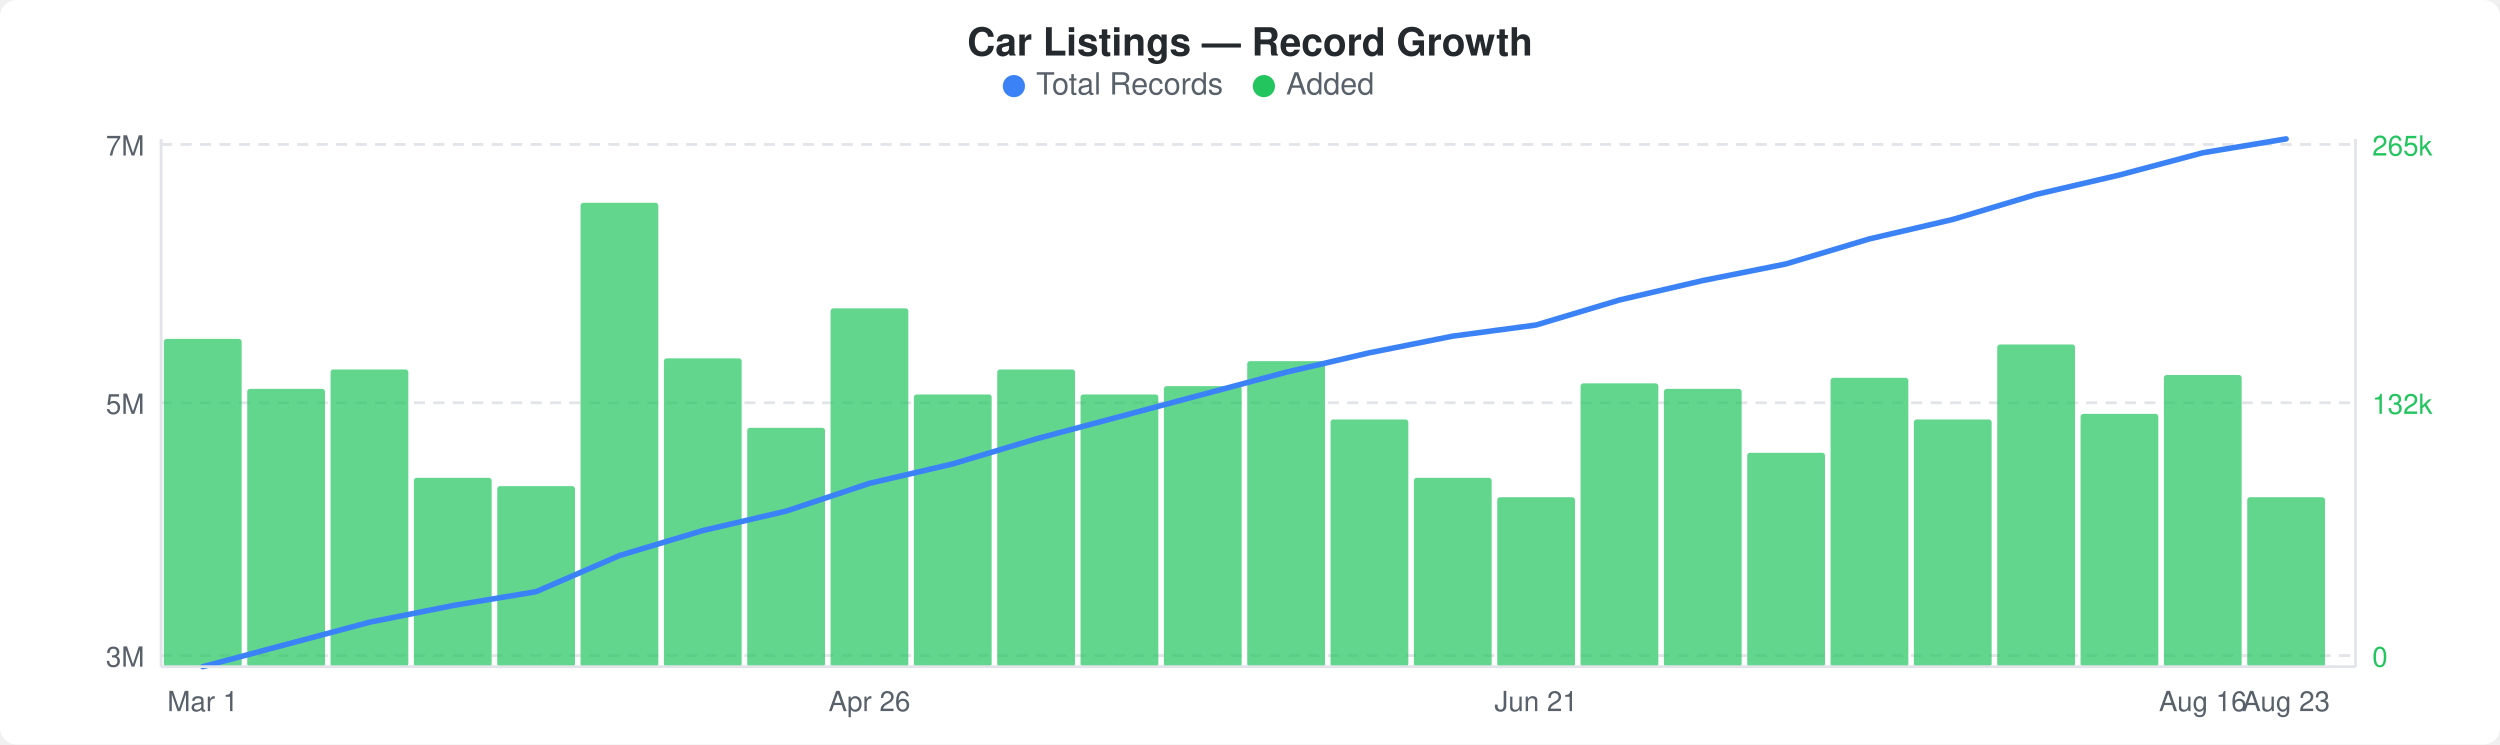
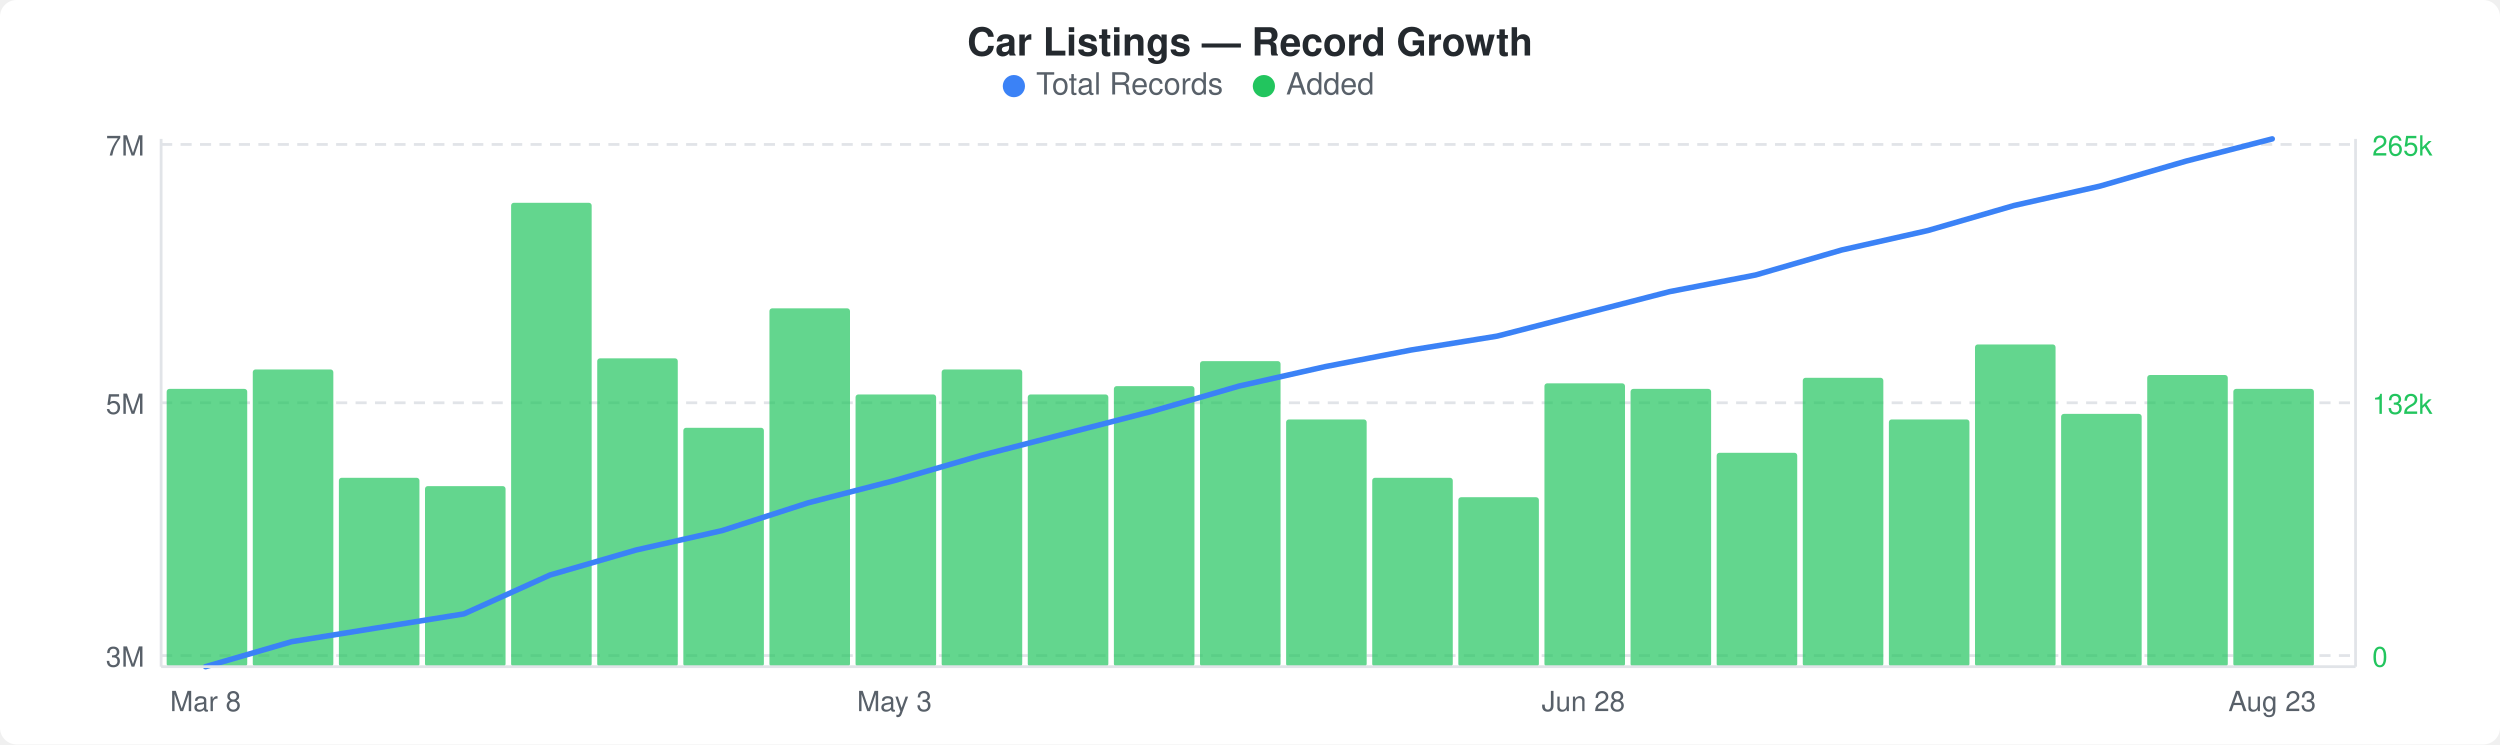
<svg xmlns="http://www.w3.org/2000/svg" width="900" height="268" viewBox="0 0 900 268">
  <rect width="900" height="268" fill="#ffffff" rx="6" ry="6" />
  <text x="450" y="20" text-anchor="middle" font-family="-apple-system, BlinkMacSystemFont, &quot;Segoe UI&quot;, Helvetica, Arial, sans-serif" font-size="14" font-weight="600" fill="#24292e">Car Listings — Record Growth</text>
  <circle cx="365" cy="31" r="4" fill="#3b82f6" />
  <text x="373" y="34" font-family="-apple-system, BlinkMacSystemFont, &quot;Segoe UI&quot;, Helvetica, Arial, sans-serif" font-size="11" fill="#586069">Total Records</text>
  <circle cx="455" cy="31" r="4" fill="#22c55e" />
  <text x="463" y="34" font-family="-apple-system, BlinkMacSystemFont, &quot;Segoe UI&quot;, Helvetica, Arial, sans-serif" font-size="11" fill="#586069">Added</text>
  <line x1="58" y1="52" x2="848" y2="52" stroke="#e1e4e8" stroke-width="1" stroke-dasharray="4,3" />
  <line x1="58" y1="145" x2="848" y2="145" stroke="#e1e4e8" stroke-width="1" stroke-dasharray="4,3" />
  <line x1="58" y1="236" x2="848" y2="236" stroke="#e1e4e8" stroke-width="1" stroke-dasharray="4,3" />
-   <rect x="59" y="122" width="28" height="118" rx="1" fill="#22c55eb3" />
-   <rect x="89" y="140" width="28" height="100" rx="1" fill="#22c55eb3" />
-   <rect x="119" y="133" width="28" height="107" rx="1" fill="#22c55eb3" />
-   <rect x="149" y="172" width="28" height="68" rx="1" fill="#22c55eb3" />
-   <rect x="179" y="175" width="28" height="65" rx="1" fill="#22c55eb3" />
-   <rect x="209" y="73" width="28" height="167" rx="1" fill="#22c55eb3" />
-   <rect x="239" y="129" width="28" height="111" rx="1" fill="#22c55eb3" />
-   <rect x="269" y="154" width="28" height="86" rx="1" fill="#22c55eb3" />
-   <rect x="299" y="111" width="28" height="129" rx="1" fill="#22c55eb3" />
-   <rect x="329" y="142" width="28" height="98" rx="1" fill="#22c55eb3" />
-   <rect x="359" y="133" width="28" height="107" rx="1" fill="#22c55eb3" />
-   <rect x="389" y="142" width="28" height="98" rx="1" fill="#22c55eb3" />
-   <rect x="419" y="139" width="28" height="101" rx="1" fill="#22c55eb3" />
-   <rect x="449" y="130" width="28" height="110" rx="1" fill="#22c55eb3" />
-   <rect x="479" y="151" width="28" height="89" rx="1" fill="#22c55eb3" />
-   <rect x="509" y="172" width="28" height="68" rx="1" fill="#22c55eb3" />
-   <rect x="539" y="179" width="28" height="61" rx="1" fill="#22c55eb3" />
-   <rect x="569" y="138" width="28" height="102" rx="1" fill="#22c55eb3" />
-   <rect x="599" y="140" width="28" height="100" rx="1" fill="#22c55eb3" />
-   <rect x="629" y="163" width="28" height="77" rx="1" fill="#22c55eb3" />
-   <rect x="659" y="136" width="28" height="104" rx="1" fill="#22c55eb3" />
-   <rect x="689" y="151" width="28" height="89" rx="1" fill="#22c55eb3" />
-   <rect x="719" y="124" width="28" height="116" rx="1" fill="#22c55eb3" />
-   <rect x="749" y="149" width="28" height="91" rx="1" fill="#22c55eb3" />
-   <rect x="779" y="135" width="28" height="105" rx="1" fill="#22c55eb3" />
-   <rect x="809" y="179" width="28" height="61" rx="1" fill="#22c55eb3" />
-   <polyline points="73,240 103,232 133,224 163,218 193,213 223,200 253,191 283,184 313,174 343,167 373,158 403,150 433,142 463,134 493,127 523,121 553,117 583,108 613,101 643,95 673,86 703,79 733,70 763,63 793,55 823,50" fill="none" stroke="#3b82f6" stroke-width="2" stroke-linejoin="round" stroke-linecap="round" />
+   <rect x="60" y="140" width="29" height="100" rx="1" fill="#22c55eb3" />
+   <rect x="91" y="133" width="29" height="107" rx="1" fill="#22c55eb3" />
+   <rect x="122" y="172" width="29" height="68" rx="1" fill="#22c55eb3" />
+   <rect x="153" y="175" width="29" height="65" rx="1" fill="#22c55eb3" />
+   <rect x="184" y="73" width="29" height="167" rx="1" fill="#22c55eb3" />
+   <rect x="215" y="129" width="29" height="111" rx="1" fill="#22c55eb3" />
+   <rect x="246" y="154" width="29" height="86" rx="1" fill="#22c55eb3" />
+   <rect x="277" y="111" width="29" height="129" rx="1" fill="#22c55eb3" />
+   <rect x="308" y="142" width="29" height="98" rx="1" fill="#22c55eb3" />
+   <rect x="339" y="133" width="29" height="107" rx="1" fill="#22c55eb3" />
+   <rect x="370" y="142" width="29" height="98" rx="1" fill="#22c55eb3" />
+   <rect x="401" y="139" width="29" height="101" rx="1" fill="#22c55eb3" />
+   <rect x="432" y="130" width="29" height="110" rx="1" fill="#22c55eb3" />
+   <rect x="463" y="151" width="29" height="89" rx="1" fill="#22c55eb3" />
+   <rect x="494" y="172" width="29" height="68" rx="1" fill="#22c55eb3" />
+   <rect x="525" y="179" width="29" height="61" rx="1" fill="#22c55eb3" />
+   <rect x="556" y="138" width="29" height="102" rx="1" fill="#22c55eb3" />
+   <rect x="587" y="140" width="29" height="100" rx="1" fill="#22c55eb3" />
+   <rect x="618" y="163" width="29" height="77" rx="1" fill="#22c55eb3" />
+   <rect x="649" y="136" width="29" height="104" rx="1" fill="#22c55eb3" />
+   <rect x="680" y="151" width="29" height="89" rx="1" fill="#22c55eb3" />
+   <rect x="711" y="124" width="29" height="116" rx="1" fill="#22c55eb3" />
+   <rect x="742" y="149" width="29" height="91" rx="1" fill="#22c55eb3" />
+   <rect x="773" y="135" width="29" height="105" rx="1" fill="#22c55eb3" />
+   <rect x="804" y="140" width="29" height="100" rx="1" fill="#22c55eb3" />
+   <polyline points="74,240 105,231 136,226 167,221 198,207 229,198 260,191 291,181 322,173 353,164 384,156 415,148 446,139 477,132 508,126 539,121 570,113 601,105 632,99 663,90 694,83 725,74 756,67 787,58 818,50" fill="none" stroke="#3b82f6" stroke-width="2" stroke-linejoin="round" stroke-linecap="round" />
  <text x="52" y="56" text-anchor="end" font-family="-apple-system, BlinkMacSystemFont, &quot;Segoe UI&quot;, Helvetica, Arial, sans-serif" font-size="10" fill="#586069">7M</text>
  <text x="52" y="149" text-anchor="end" font-family="-apple-system, BlinkMacSystemFont, &quot;Segoe UI&quot;, Helvetica, Arial, sans-serif" font-size="10" fill="#586069">5M</text>
  <text x="52" y="240" text-anchor="end" font-family="-apple-system, BlinkMacSystemFont, &quot;Segoe UI&quot;, Helvetica, Arial, sans-serif" font-size="10" fill="#586069">3M</text>
  <text x="854" y="56" text-anchor="start" font-family="-apple-system, BlinkMacSystemFont, &quot;Segoe UI&quot;, Helvetica, Arial, sans-serif" font-size="10" fill="#22c55e">265k</text>
  <text x="854" y="149" text-anchor="start" font-family="-apple-system, BlinkMacSystemFont, &quot;Segoe UI&quot;, Helvetica, Arial, sans-serif" font-size="10" fill="#22c55e">132k</text>
  <text x="854" y="240" text-anchor="start" font-family="-apple-system, BlinkMacSystemFont, &quot;Segoe UI&quot;, Helvetica, Arial, sans-serif" font-size="10" fill="#22c55e">0</text>
  <line x1="58" y1="50" x2="58" y2="240" stroke="#e1e4e8" stroke-width="1" />
  <line x1="58" y1="240" x2="848" y2="240" stroke="#e1e4e8" stroke-width="1" />
  <line x1="848" y1="50" x2="848" y2="240" stroke="#e1e4e8" stroke-width="1" />
-   <text x="73" y="256" text-anchor="middle" font-family="-apple-system, BlinkMacSystemFont, &quot;Segoe UI&quot;, Helvetica, Arial, sans-serif" font-size="10" fill="#586069">Mar 1</text>
-   <text x="313" y="256" text-anchor="middle" font-family="-apple-system, BlinkMacSystemFont, &quot;Segoe UI&quot;, Helvetica, Arial, sans-serif" font-size="10" fill="#586069">Apr 26</text>
-   <text x="553" y="256" text-anchor="middle" font-family="-apple-system, BlinkMacSystemFont, &quot;Segoe UI&quot;, Helvetica, Arial, sans-serif" font-size="10" fill="#586069">Jun 21</text>
-   <text x="793" y="256" text-anchor="middle" font-family="-apple-system, BlinkMacSystemFont, &quot;Segoe UI&quot;, Helvetica, Arial, sans-serif" font-size="10" fill="#586069">Aug 16</text>
-   <text x="823" y="256" text-anchor="middle" font-family="-apple-system, BlinkMacSystemFont, &quot;Segoe UI&quot;, Helvetica, Arial, sans-serif" font-size="10" fill="#586069">Aug 23</text>
+   <text x="74" y="256" text-anchor="middle" font-family="-apple-system, BlinkMacSystemFont, &quot;Segoe UI&quot;, Helvetica, Arial, sans-serif" font-size="10" fill="#586069">Mar 8</text>
+   <text x="322" y="256" text-anchor="middle" font-family="-apple-system, BlinkMacSystemFont, &quot;Segoe UI&quot;, Helvetica, Arial, sans-serif" font-size="10" fill="#586069">May 3</text>
+   <text x="570" y="256" text-anchor="middle" font-family="-apple-system, BlinkMacSystemFont, &quot;Segoe UI&quot;, Helvetica, Arial, sans-serif" font-size="10" fill="#586069">Jun 28</text>
+   <text x="818" y="256" text-anchor="middle" font-family="-apple-system, BlinkMacSystemFont, &quot;Segoe UI&quot;, Helvetica, Arial, sans-serif" font-size="10" fill="#586069">Aug 23</text>
</svg>
